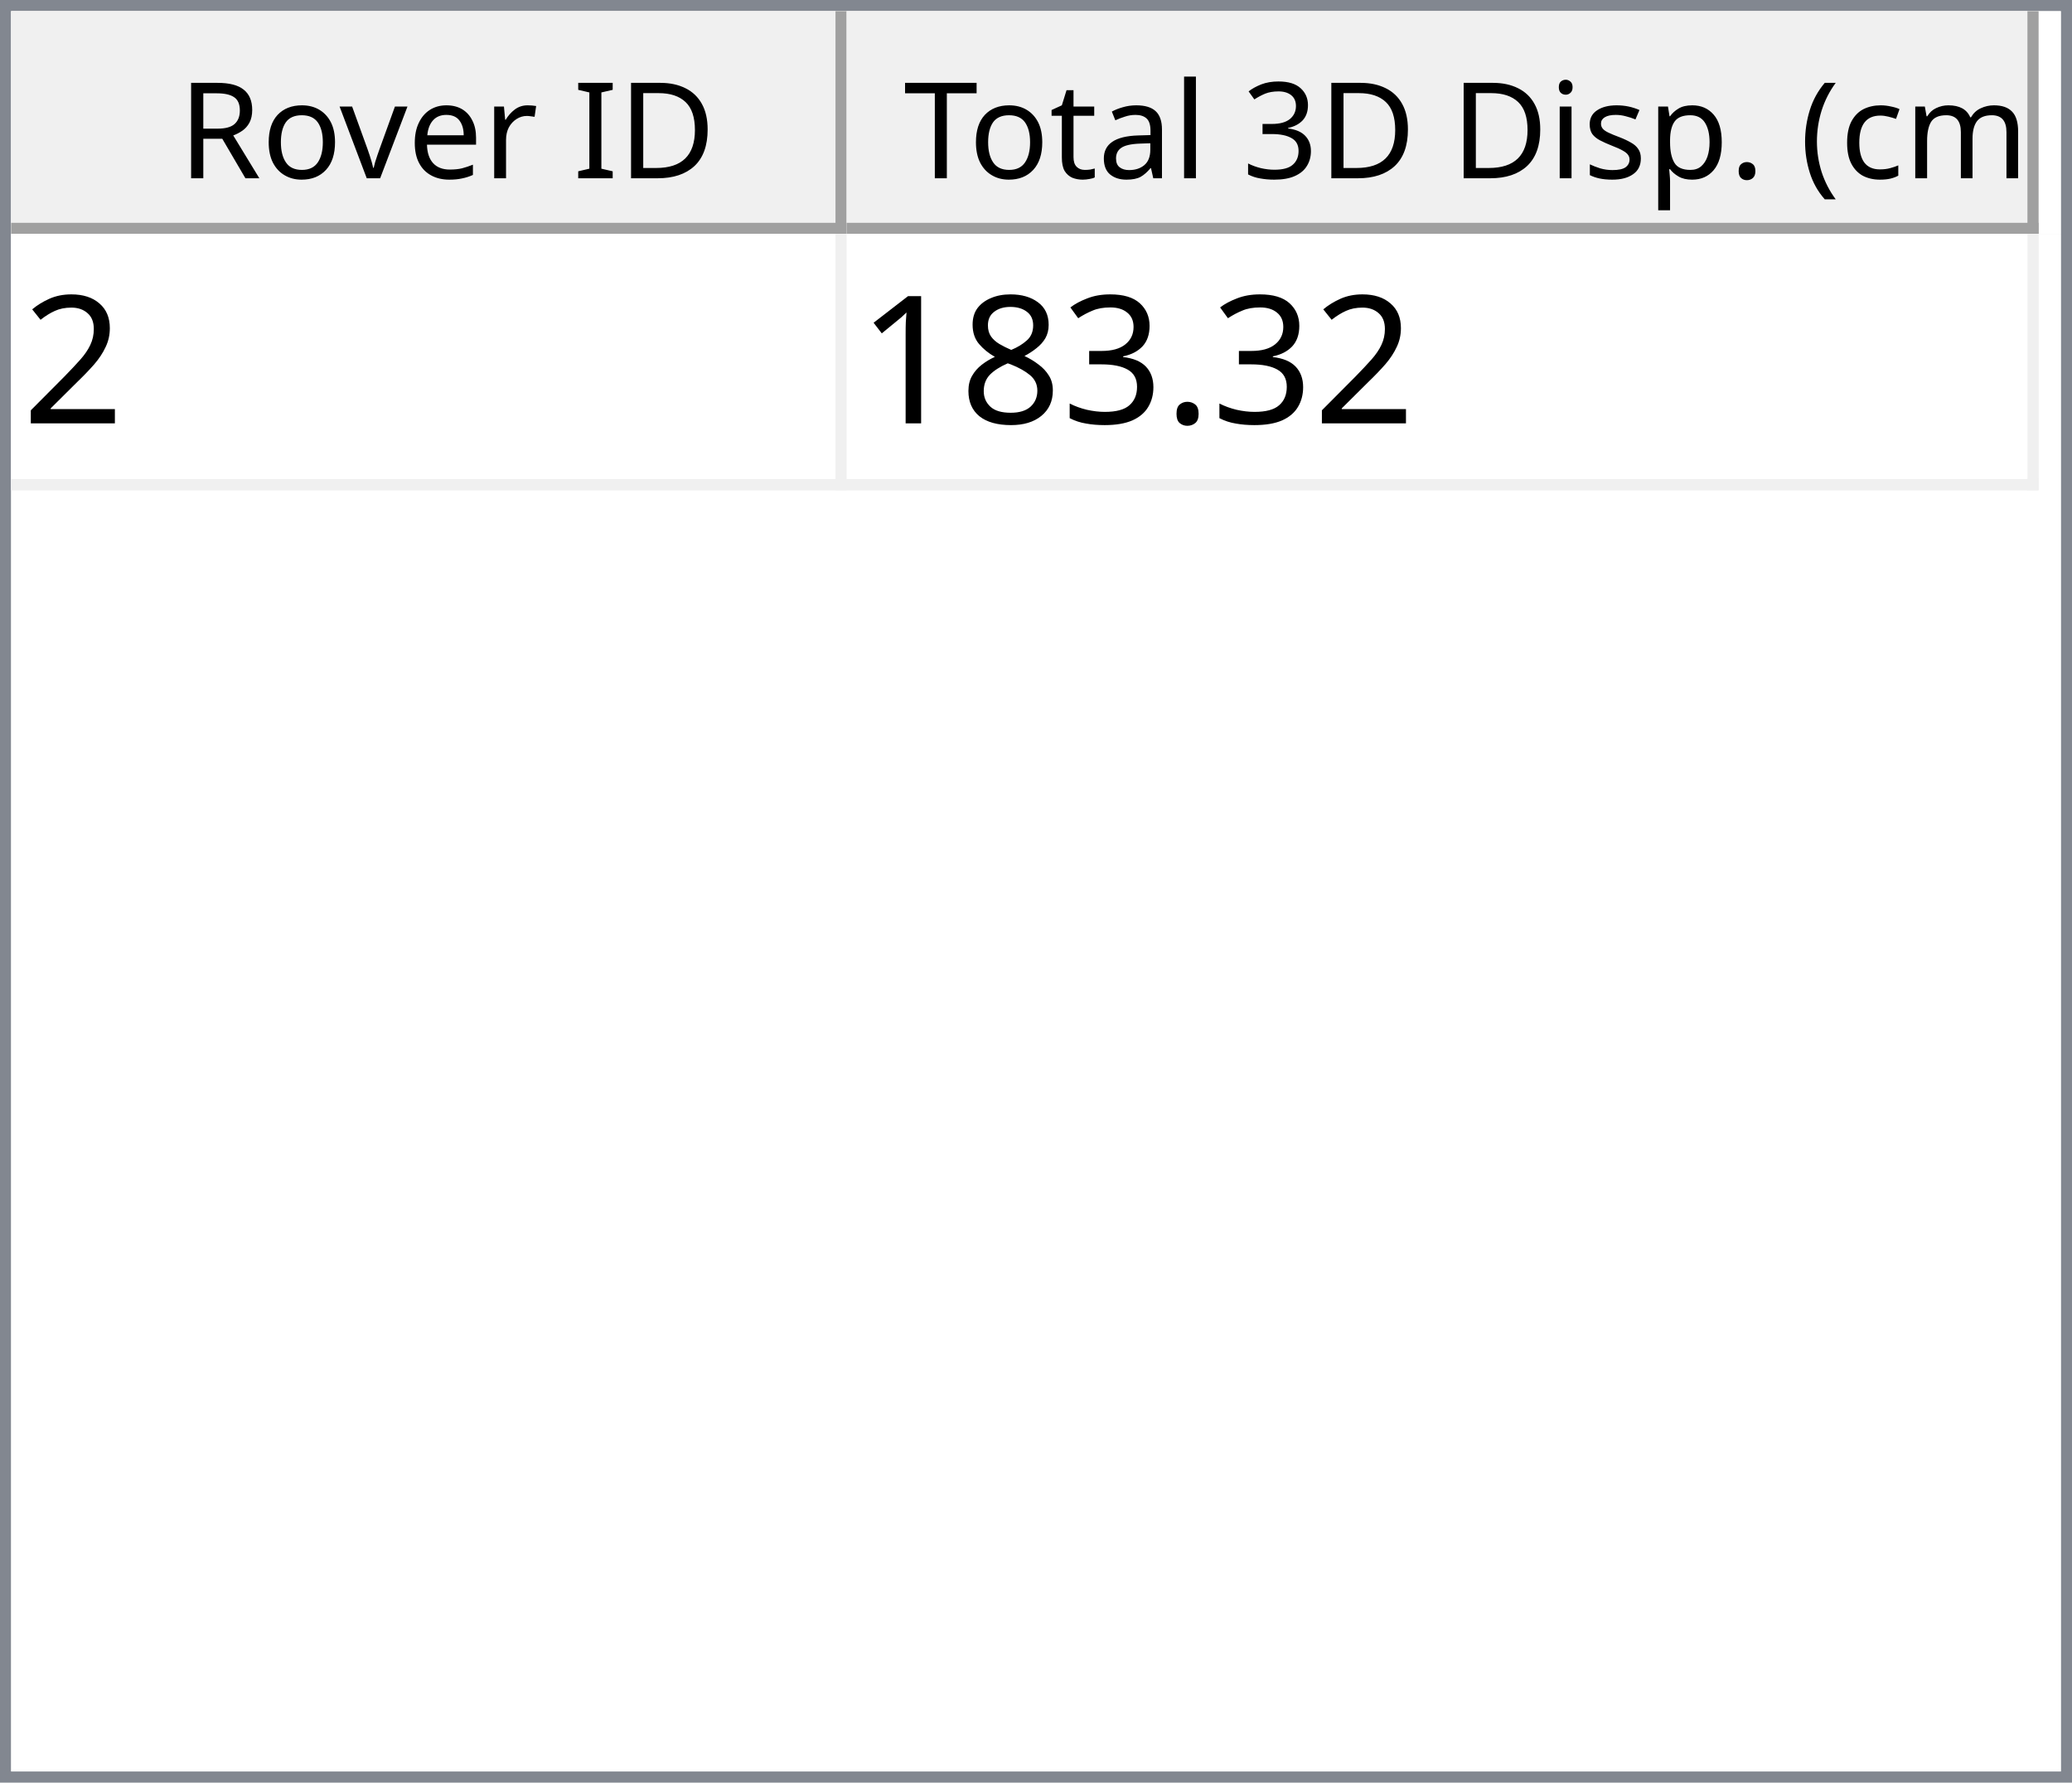
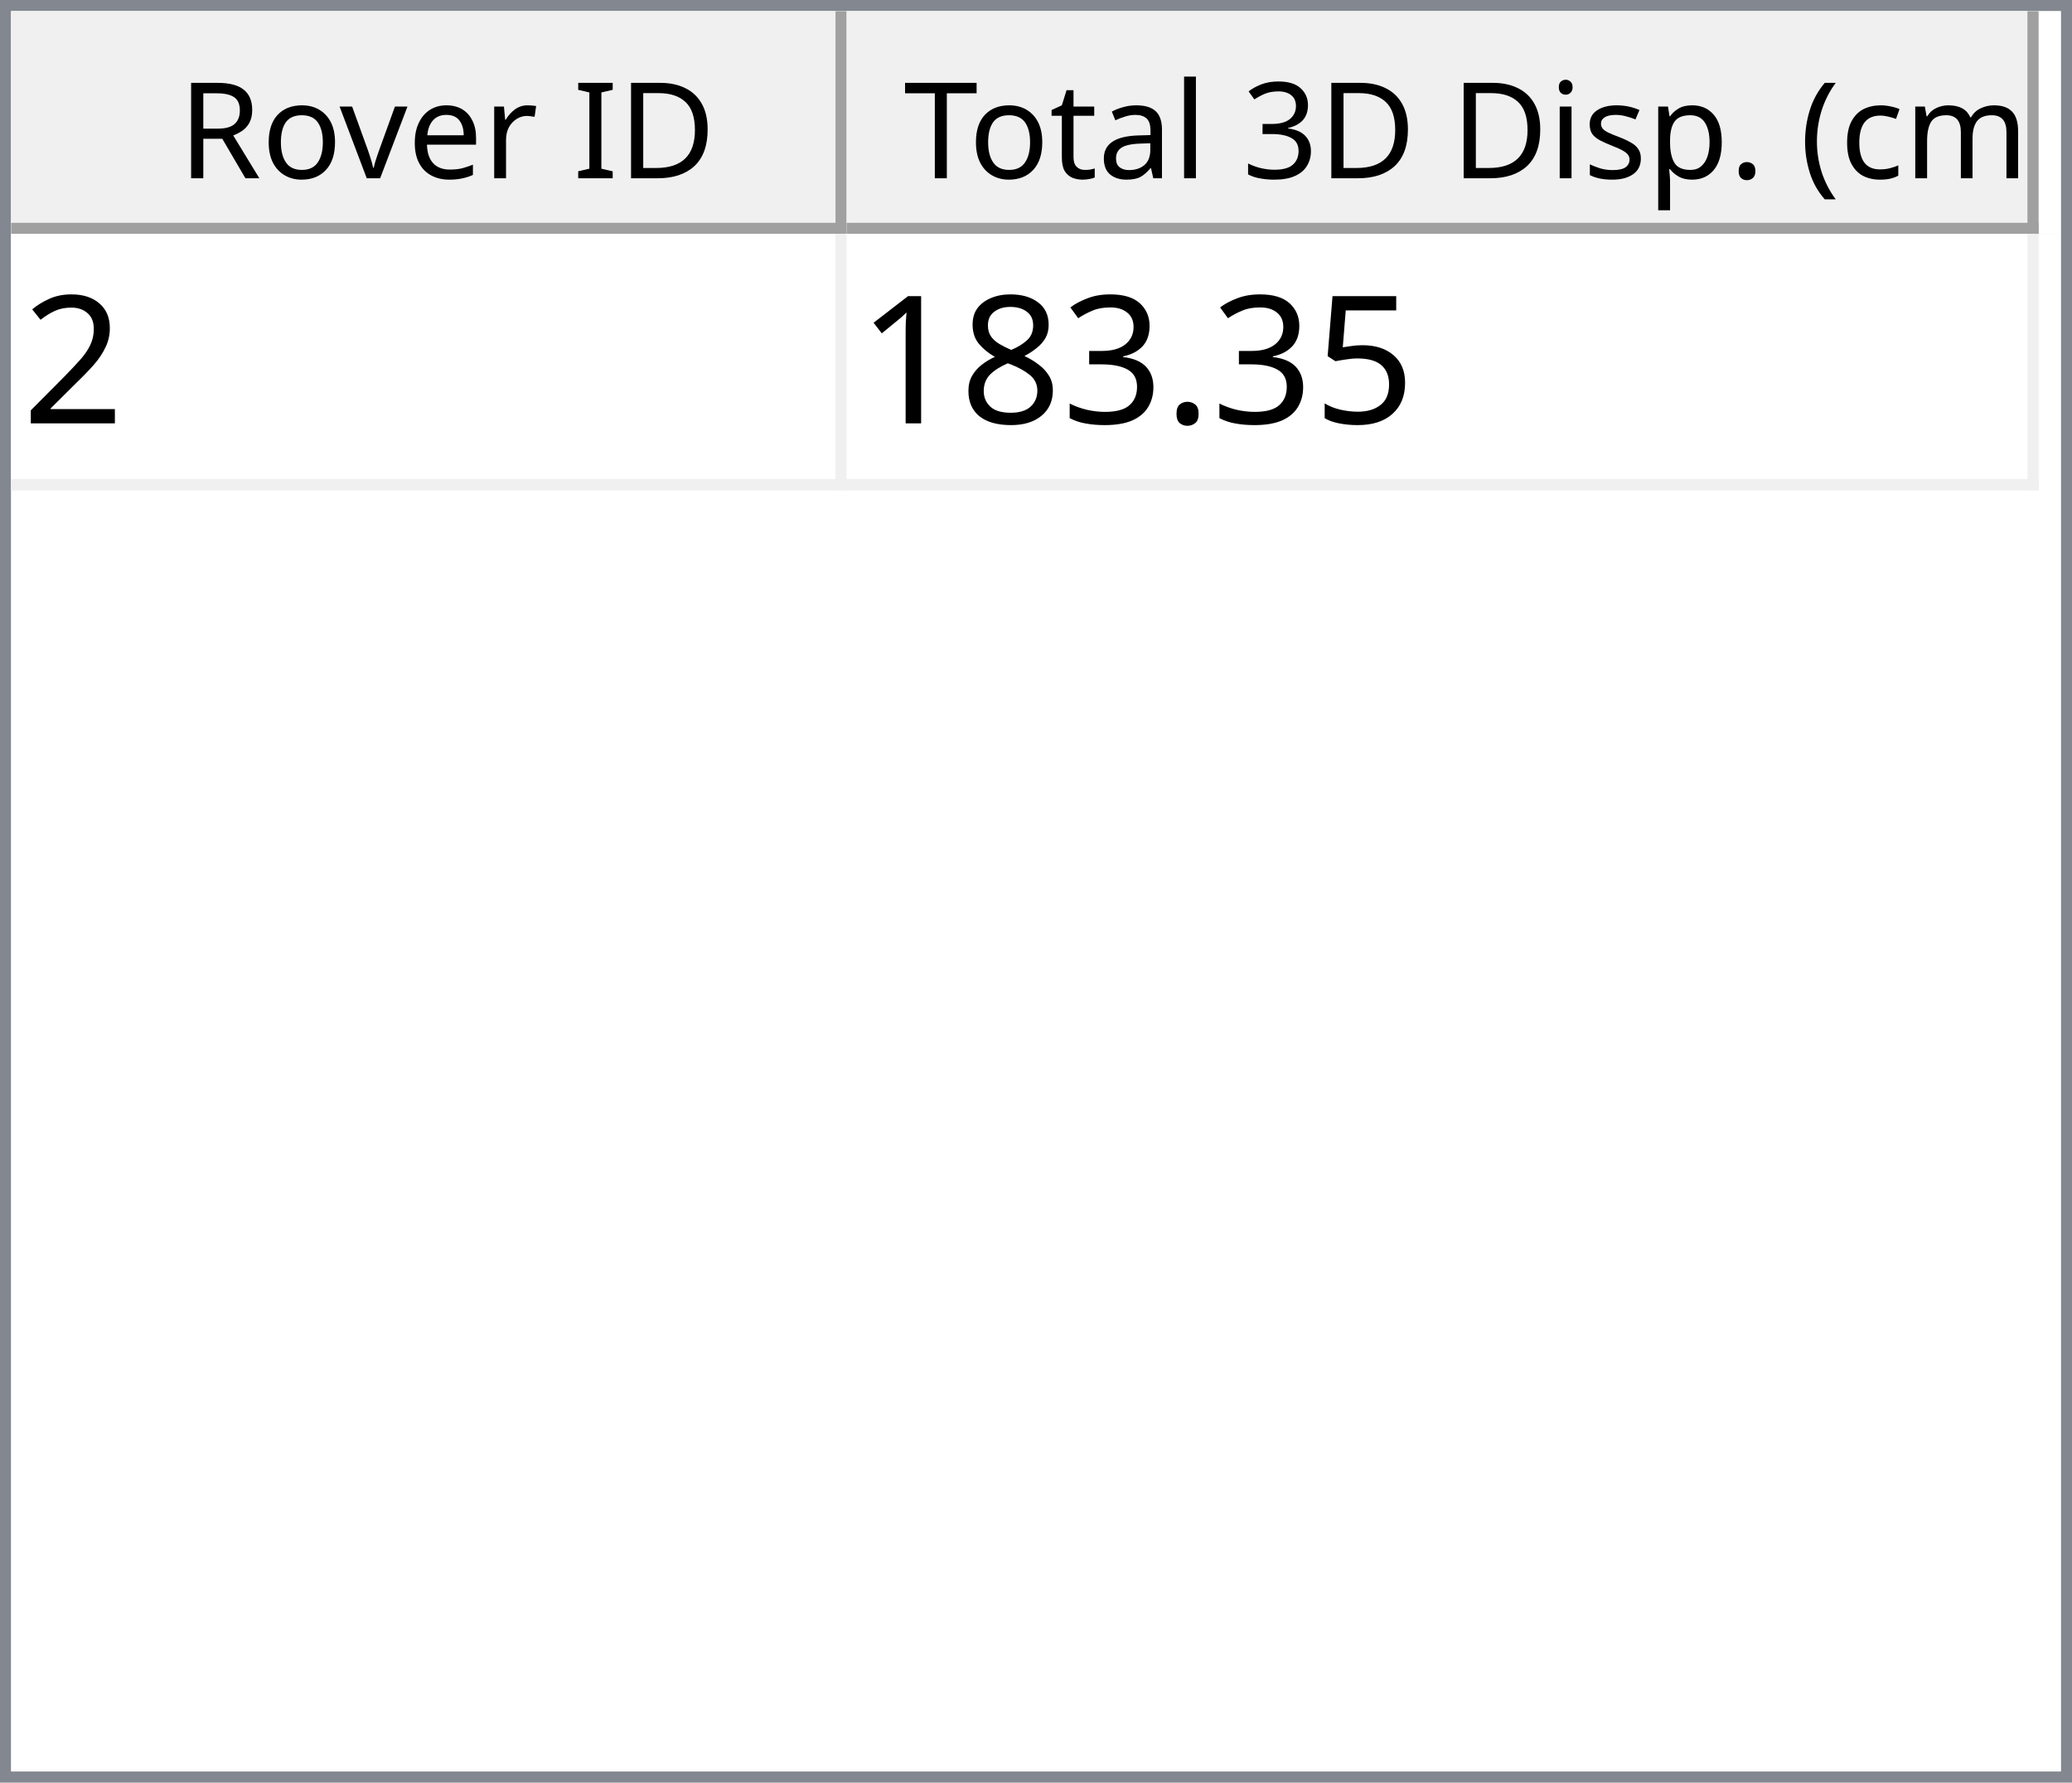
<svg xmlns="http://www.w3.org/2000/svg" style="fill-opacity:1; color-rendering:auto; color-interpolation:auto; text-rendering:auto; stroke:black; stroke-linecap:square; stroke-miterlimit:10; shape-rendering:auto; stroke-opacity:1; fill:black; stroke-dasharray:none; font-weight:normal; stroke-width:1; font-family:'Dialog'; font-style:normal; stroke-linejoin:miter; font-size:12px; stroke-dashoffset:0; image-rendering:auto;" width="186" height="160">
  <defs id="genericDefs" />
  <g>
    <defs id="defs1">
      <clipPath clipPathUnits="userSpaceOnUse" id="clipPath1">
        <path d="M0 0 L186 0 L186 160 L0 160 L0 0 Z" />
      </clipPath>
      <clipPath clipPathUnits="userSpaceOnUse" id="clipPath2">
        <path d="M0 0 L0 160 L186 160 L186 0 Z" />
      </clipPath>
      <clipPath clipPathUnits="userSpaceOnUse" id="clipPath3">
        <path d="M0 0 L0 20 L184 20 L184 0 Z" />
      </clipPath>
      <clipPath clipPathUnits="userSpaceOnUse" id="clipPath4">
        <path d="M0 0 L0 20 L75 20 L75 0 Z" />
      </clipPath>
      <clipPath clipPathUnits="userSpaceOnUse" id="clipPath5">
        <path d="M1 1 L1 19 L74 19 L74 1 Z" />
      </clipPath>
      <clipPath clipPathUnits="userSpaceOnUse" id="clipPath6">
        <path d="M0 0 L0 18 L73 18 L73 0 Z" />
      </clipPath>
      <clipPath clipPathUnits="userSpaceOnUse" id="clipPath7">
        <path d="M-0.5 -0.5 L-0.5 19.5 L74.5 19.5 L74.5 -0.5 Z" />
      </clipPath>
      <clipPath clipPathUnits="userSpaceOnUse" id="clipPath8">
        <path d="M0 0 L0 20 L107 20 L107 0 Z" />
      </clipPath>
      <clipPath clipPathUnits="userSpaceOnUse" id="clipPath9">
        <path d="M1 1 L1 19 L106 19 L106 1 Z" />
      </clipPath>
      <clipPath clipPathUnits="userSpaceOnUse" id="clipPath10">
        <path d="M0 0 L0 18 L105 18 L105 0 Z" />
      </clipPath>
      <clipPath clipPathUnits="userSpaceOnUse" id="clipPath11">
        <path d="M-0.5 -0.5 L-0.5 19.5 L106.5 19.5 L106.5 -0.5 Z" />
      </clipPath>
      <clipPath clipPathUnits="userSpaceOnUse" id="clipPath12">
        <path d="M0 0 L0 138 L184 138 L184 0 Z" />
      </clipPath>
      <clipPath clipPathUnits="userSpaceOnUse" id="clipPath13">
        <path d="M0 0 L0 23 L182 23 L182 0 Z" />
      </clipPath>
      <clipPath clipPathUnits="userSpaceOnUse" id="clipPath14">
        <path d="M-0.5 -0.5 L-0.5 22.5 L181.5 22.5 L181.5 -0.5 Z" />
      </clipPath>
      <clipPath clipPathUnits="userSpaceOnUse" id="clipPath15">
        <path d="M0 0 L0 22 L74 22 L74 0 Z" />
      </clipPath>
      <clipPath clipPathUnits="userSpaceOnUse" id="clipPath16">
        <path d="M0 0 L0 22 L106 22 L106 0 Z" />
      </clipPath>
      <font horiz-adv-x="64.551" id="font1">
        <font-face ascent="107.91" descent="25.098" units-per-em="100" style="font-style:normal; font-family:Segoe UI; font-weight:normal;" />
        <missing-glyph horiz-adv-x="64.551" d="M8.109 0 L8.109 68.266 L56.453 68.266 L56.453 0 L8.109 0 ZM15.328 7.234 L49.219 7.234 L49.219 61.031 L15.328 61.031 L15.328 7.234 Z" />
        <glyph unicode="D" horiz-adv-x="70.117" d="M9.188 0 L9.188 70.016 L28.516 70.016 Q65.531 70.016 65.531 35.891 Q65.531 19.672 55.25 9.836 Q44.969 0 27.734 0 L9.188 0 ZM17.391 62.594 L17.391 7.422 L27.828 7.422 Q41.609 7.422 49.273 14.797 Q56.938 22.172 56.938 35.688 Q56.938 62.594 28.328 62.594 L17.391 62.594 Z" />
        <glyph unicode="I" horiz-adv-x="26.611" d="M17.391 0 L9.188 0 L9.188 70.016 L17.391 70.016 L17.391 0 Z" />
        <glyph unicode=" " horiz-adv-x="27.393" d="" />
        <glyph unicode="r" horiz-adv-x="34.766" d="M34.188 41.891 Q32.078 43.5 28.125 43.5 Q23 43.5 19.555 38.672 Q16.109 33.844 16.109 25.484 L16.109 0 L8.109 0 L8.109 50 L16.109 50 L16.109 39.703 L16.312 39.703 Q18.016 44.969 21.531 47.922 Q25.047 50.875 29.391 50.875 Q32.516 50.875 34.188 50.203 L34.188 41.891 Z" />
        <glyph unicode="e" horiz-adv-x="52.295" d="M48.297 23 L12.984 23 Q13.188 14.656 17.484 10.109 Q21.781 5.562 29.297 5.562 Q37.75 5.562 44.828 11.141 L44.828 3.609 Q38.234 -1.172 27.391 -1.172 Q16.797 -1.172 10.742 5.641 Q4.688 12.453 4.688 24.812 Q4.688 36.469 11.305 43.82 Q17.922 51.172 27.734 51.172 Q37.547 51.172 42.922 44.828 Q48.297 38.484 48.297 27.203 L48.297 23 ZM40.094 29.781 Q40.047 36.719 36.75 40.578 Q33.453 44.438 27.594 44.438 Q21.922 44.438 17.969 40.383 Q14.016 36.328 13.094 29.781 L40.094 29.781 Z" />
        <glyph unicode="v" horiz-adv-x="47.9" d="M47.406 50 L27.484 0 L19.625 0 L0.688 50 L9.469 50 L22.172 13.672 Q23.578 9.672 23.922 6.688 L24.125 6.688 Q24.609 10.453 25.688 13.484 L38.969 50 L47.406 50 Z" />
        <glyph unicode="o" horiz-adv-x="58.594" d="M29 -1.172 Q17.922 -1.172 11.305 5.836 Q4.688 12.844 4.688 24.422 Q4.688 37.016 11.57 44.094 Q18.453 51.172 30.172 51.172 Q41.359 51.172 47.633 44.289 Q53.906 37.406 53.906 25.203 Q53.906 13.234 47.141 6.031 Q40.375 -1.172 29 -1.172 ZM29.594 44.438 Q21.875 44.438 17.383 39.188 Q12.891 33.938 12.891 24.703 Q12.891 15.828 17.43 10.695 Q21.969 5.562 29.594 5.562 Q37.359 5.562 41.531 10.594 Q45.703 15.625 45.703 24.906 Q45.703 34.281 41.531 39.359 Q37.359 44.438 29.594 44.438 Z" />
        <glyph unicode="R" horiz-adv-x="59.814" d="M59.375 0 L49.609 0 L37.891 19.625 Q36.281 22.359 34.766 24.289 Q33.25 26.219 31.664 27.438 Q30.078 28.656 28.25 29.219 Q26.422 29.781 24.125 29.781 L17.391 29.781 L17.391 0 L9.188 0 L9.188 70.016 L30.078 70.016 Q34.672 70.016 38.555 68.867 Q42.438 67.719 45.289 65.375 Q48.141 63.031 49.758 59.547 Q51.375 56.062 51.375 51.375 Q51.375 47.703 50.273 44.656 Q49.172 41.609 47.148 39.211 Q45.125 36.812 42.266 35.133 Q39.406 33.453 35.844 32.516 L35.844 32.328 Q37.594 31.547 38.891 30.547 Q40.188 29.547 41.359 28.18 Q42.531 26.812 43.68 25.078 Q44.828 23.344 46.234 21.047 L59.375 0 ZM17.391 62.594 L17.391 37.203 L28.516 37.203 Q31.594 37.203 34.203 38.133 Q36.812 39.062 38.719 40.797 Q40.625 42.531 41.703 45.047 Q42.781 47.562 42.781 50.688 Q42.781 56.297 39.141 59.445 Q35.5 62.594 28.609 62.594 L17.391 62.594 Z" />
        <glyph unicode=")" horiz-adv-x="30.176" d="M8.297 -15.922 L1.172 -15.922 Q16.406 2.344 16.406 26.812 Q16.406 51.469 1.078 70.016 L8.297 70.016 Q23.531 52.156 23.531 26.703 Q23.531 1.375 8.297 -15.922 Z" />
        <glyph unicode="m" horiz-adv-x="86.133" d="M79.109 0 L71.094 0 L71.094 28.719 Q71.094 37.016 68.531 40.727 Q65.969 44.438 59.906 44.438 Q54.781 44.438 51.195 39.75 Q47.609 35.062 47.609 28.516 L47.609 0 L39.594 0 L39.594 29.688 Q39.594 44.438 28.219 44.438 Q22.953 44.438 19.531 40.016 Q16.109 35.594 16.109 28.516 L16.109 0 L8.109 0 L8.109 50 L16.109 50 L16.109 42.094 L16.312 42.094 Q21.625 51.172 31.844 51.172 Q36.969 51.172 40.773 48.312 Q44.578 45.453 46 40.828 Q51.562 51.172 62.594 51.172 Q79.109 51.172 79.109 30.812 L79.109 0 Z" />
        <glyph unicode="c" horiz-adv-x="46.191" d="M42.188 2.297 Q36.422 -1.172 28.516 -1.172 Q17.828 -1.172 11.258 5.789 Q4.688 12.75 4.688 23.828 Q4.688 36.188 11.766 43.68 Q18.844 51.172 30.672 51.172 Q37.25 51.172 42.281 48.734 L42.281 40.531 Q36.719 44.438 30.375 44.438 Q22.703 44.438 17.797 38.945 Q12.891 33.453 12.891 24.516 Q12.891 15.719 17.508 10.641 Q22.125 5.562 29.891 5.562 Q36.422 5.562 42.188 9.906 L42.188 2.297 Z" />
        <glyph unicode="(" horiz-adv-x="30.176" d="M29.109 -15.922 L21.969 -15.922 Q6.844 1.375 6.844 26.703 Q6.844 52.156 21.969 70.016 L29.203 70.016 Q13.875 51.469 13.875 26.812 Q13.875 2.344 29.109 -15.922 Z" />
        <glyph unicode="." horiz-adv-x="21.68" d="M10.891 -1.078 Q8.641 -1.078 7.055 0.539 Q5.469 2.156 5.469 4.391 Q5.469 6.641 7.055 8.273 Q8.641 9.906 10.891 9.906 Q13.188 9.906 14.797 8.273 Q16.406 6.641 16.406 4.391 Q16.406 2.156 14.797 0.539 Q13.188 -1.078 10.891 -1.078 Z" />
        <glyph unicode="p" horiz-adv-x="58.789" d="M16.312 7.234 L16.109 7.234 L16.109 -23 L8.109 -23 L8.109 50 L16.109 50 L16.109 41.219 L16.312 41.219 Q22.219 51.172 33.594 51.172 Q43.266 51.172 48.688 44.461 Q54.109 37.75 54.109 26.469 Q54.109 13.922 48 6.375 Q41.891 -1.172 31.297 -1.172 Q21.578 -1.172 16.312 7.234 ZM16.109 27.391 L16.109 20.406 Q16.109 14.203 20.141 9.883 Q24.172 5.562 30.375 5.562 Q37.641 5.562 41.773 11.133 Q45.906 16.703 45.906 26.609 Q45.906 34.969 42.047 39.703 Q38.188 44.438 31.594 44.438 Q24.609 44.438 20.359 39.578 Q16.109 34.719 16.109 27.391 Z" />
        <glyph unicode="s" horiz-adv-x="42.432" d="M5.078 1.812 L5.078 10.406 Q11.625 5.562 19.484 5.562 Q30.031 5.562 30.031 12.594 Q30.031 14.594 29.125 15.992 Q28.219 17.391 26.68 18.461 Q25.141 19.531 23.07 20.383 Q21 21.234 18.609 22.172 Q15.281 23.484 12.766 24.828 Q10.25 26.172 8.57 27.859 Q6.891 29.547 6.031 31.695 Q5.172 33.844 5.172 36.719 Q5.172 40.234 6.789 42.945 Q8.406 45.656 11.086 47.484 Q13.766 49.312 17.211 50.242 Q20.656 51.172 24.312 51.172 Q30.812 51.172 35.938 48.922 L35.938 40.828 Q30.422 44.438 23.25 44.438 Q21 44.438 19.195 43.922 Q17.391 43.406 16.094 42.477 Q14.797 41.547 14.086 40.258 Q13.375 38.969 13.375 37.406 Q13.375 35.453 14.086 34.133 Q14.797 32.812 16.164 31.789 Q17.531 30.766 19.484 29.938 Q21.438 29.109 23.922 28.125 Q27.25 26.859 29.883 25.516 Q32.516 24.172 34.375 22.484 Q36.234 20.797 37.234 18.602 Q38.234 16.406 38.234 13.375 Q38.234 9.672 36.602 6.938 Q34.969 4.203 32.234 2.398 Q29.5 0.594 25.93 -0.289 Q22.359 -1.172 18.453 -1.172 Q10.75 -1.172 5.078 1.812 Z" />
        <glyph unicode="i" horiz-adv-x="24.219" d="M12.203 62.703 Q10.062 62.703 8.547 64.164 Q7.031 65.625 7.031 67.875 Q7.031 70.125 8.547 71.609 Q10.062 73.094 12.203 73.094 Q14.406 73.094 15.945 71.609 Q17.484 70.125 17.484 67.875 Q17.484 65.719 15.945 64.211 Q14.406 62.703 12.203 62.703 ZM16.109 0 L8.109 0 L8.109 50 L16.109 50 L16.109 0 Z" />
        <glyph unicode="3" horiz-adv-x="53.906" d="M46.531 19.828 Q46.531 15.094 44.75 11.211 Q42.969 7.328 39.719 4.57 Q36.469 1.812 31.93 0.297 Q27.391 -1.219 21.922 -1.219 Q11.922 -1.219 6 2.594 L6 11.188 Q13.094 5.609 22.219 5.609 Q25.875 5.609 28.828 6.539 Q31.781 7.469 33.906 9.227 Q36.031 10.984 37.18 13.477 Q38.328 15.969 38.328 19.094 Q38.328 32.812 18.797 32.812 L12.984 32.812 L12.984 39.594 L18.5 39.594 Q35.797 39.594 35.797 52.484 Q35.797 64.406 22.609 64.406 Q15.188 64.406 8.688 59.422 L8.688 67.188 Q15.375 71.188 24.609 71.188 Q29 71.188 32.57 69.969 Q36.141 68.75 38.68 66.555 Q41.219 64.359 42.609 61.281 Q44 58.203 44 54.5 Q44 40.672 30.031 36.719 L30.031 36.531 Q33.594 36.141 36.625 34.797 Q39.656 33.453 41.852 31.305 Q44.047 29.156 45.289 26.25 Q46.531 23.344 46.531 19.828 Z" />
        <glyph unicode="l" horiz-adv-x="24.219" d="M16.109 0 L8.109 0 L8.109 74.031 L16.109 74.031 L16.109 0 Z" />
        <glyph unicode="a" horiz-adv-x="50.879" d="M43.891 0 L35.891 0 L35.891 7.812 L35.688 7.812 Q30.469 -1.172 20.312 -1.172 Q12.844 -1.172 8.617 2.781 Q4.391 6.734 4.391 13.281 Q4.391 27.297 20.906 29.594 L35.891 31.688 Q35.891 44.438 25.594 44.438 Q16.547 44.438 9.281 38.281 L9.281 46.484 Q16.656 51.172 26.266 51.172 Q43.891 51.172 43.891 32.516 L43.891 0 ZM35.891 25.297 L23.828 23.641 Q18.266 22.859 15.43 20.875 Q12.594 18.891 12.594 13.875 Q12.594 10.203 15.211 7.883 Q17.828 5.562 22.172 5.562 Q28.125 5.562 32.008 9.742 Q35.891 13.922 35.891 20.312 L35.891 25.297 Z" />
        <glyph unicode="t" horiz-adv-x="33.887" d="M31.297 0.484 Q28.469 -1.078 23.828 -1.078 Q10.688 -1.078 10.688 13.578 L10.688 43.172 L2.094 43.172 L2.094 50 L10.688 50 L10.688 62.203 L18.703 64.797 L18.703 50 L31.297 50 L31.297 43.172 L18.703 43.172 L18.703 14.984 Q18.703 9.969 20.414 7.82 Q22.125 5.672 26.078 5.672 Q29.109 5.672 31.297 7.328 L31.297 0.484 Z" />
        <glyph unicode="T" horiz-adv-x="52.393" d="M50.594 62.594 L30.375 62.594 L30.375 0 L22.172 0 L22.172 62.594 L2 62.594 L2 70.016 L50.594 70.016 L50.594 62.594 Z" />
      </font>
      <font horiz-adv-x="75.0" id="font2">
        <font-face ascent="100.537" descent="21.973" units-per-em="100" style="font-style:normal; font-family:sans-serif; font-weight:normal;" />
        <missing-glyph horiz-adv-x="75.0" d="M12.5 0 L12.5 62.5 L62.5 62.5 L62.5 0 L12.5 0 ZM14.062 1.562 L60.938 1.562 L60.938 60.938 L14.062 60.938 L14.062 1.562 Z" />
        <glyph unicode="2" horiz-adv-x="55.615" d="M50.344 8.453 L50.344 0 L3.031 0 Q2.938 3.172 4.047 6.109 Q5.859 10.938 9.836 15.625 Q13.812 20.312 21.344 26.469 Q33.016 36.031 37.117 41.625 Q41.219 47.219 41.219 52.203 Q41.219 57.422 37.477 61.008 Q33.734 64.594 27.734 64.594 Q21.391 64.594 17.578 60.789 Q13.766 56.984 13.719 50.25 L4.688 51.172 Q5.609 61.281 11.664 66.578 Q17.719 71.875 27.938 71.875 Q38.234 71.875 44.242 66.164 Q50.25 60.453 50.25 52 Q50.25 47.703 48.492 43.555 Q46.734 39.406 42.656 34.812 Q38.578 30.219 29.109 22.219 Q21.188 15.578 18.945 13.211 Q16.703 10.844 15.234 8.453 L50.344 8.453 Z" />
+         <glyph unicode="5" horiz-adv-x="55.615" d="M4.156 18.75 L13.375 19.531 Q14.406 12.797 18.141 9.398 Q21.875 6 27.156 6 Q33.5 6 37.891 10.789 Q42.281 15.578 42.281 23.484 Q42.281 31 38.062 35.352 Q33.844 39.703 27 39.703 Q22.75 39.703 19.336 37.773 Q15.922 35.844 13.969 32.766 L5.719 33.844 L12.641 70.609 L48.25 70.609 L48.25 62.203 L19.672 62.203 L15.828 42.969 Q22.266 47.469 29.344 47.469 Q38.719 47.469 45.164 40.969 Q51.609 34.469 51.609 24.266 Q51.609 14.547 45.953 7.469 Q39.062 -1.219 27.156 -1.219 Q17.391 -1.219 11.211 4.25 Q5.031 9.719 4.156 18.75 Z" />
        <glyph unicode="." horiz-adv-x="27.783" d="M9.078 0 L9.078 10.016 L19.094 10.016 L19.094 0 L9.078 0 Z" />
        <glyph unicode="3" horiz-adv-x="55.615" d="M4.203 18.891 L12.984 20.062 Q14.5 12.594 18.141 9.297 Q21.781 6 27 6 Q33.203 6 37.477 10.297 Q41.75 14.594 41.75 20.953 Q41.75 27 37.797 30.93 Q33.844 34.859 27.734 34.859 Q25.25 34.859 21.531 33.891 L22.516 41.609 Q23.391 41.5 23.922 41.5 Q29.547 41.5 34.039 44.43 Q38.531 47.359 38.531 53.469 Q38.531 58.297 35.258 61.477 Q31.984 64.656 26.812 64.656 Q21.688 64.656 18.266 61.43 Q14.844 58.203 13.875 51.766 L5.078 53.328 Q6.688 62.156 12.398 67.016 Q18.109 71.875 26.609 71.875 Q32.469 71.875 37.398 69.359 Q42.328 66.844 44.945 62.5 Q47.562 58.156 47.562 53.266 Q47.562 48.641 45.07 44.828 Q42.578 41.016 37.703 38.766 Q44.047 37.312 47.562 32.695 Q51.078 28.078 51.078 21.141 Q51.078 11.766 44.242 5.25 Q37.406 -1.266 26.953 -1.266 Q17.531 -1.266 11.305 4.352 Q5.078 9.969 4.203 18.891 Z" />
        <glyph unicode="8" horiz-adv-x="55.615" d="M17.672 38.812 Q12.203 40.828 9.57 44.539 Q6.938 48.25 6.938 53.422 Q6.938 61.234 12.555 66.555 Q18.172 71.875 27.484 71.875 Q36.859 71.875 42.578 66.43 Q48.297 60.984 48.297 53.172 Q48.297 48.188 45.68 44.508 Q43.062 40.828 37.75 38.812 Q44.344 36.672 47.781 31.883 Q51.219 27.094 51.219 20.453 Q51.219 11.281 44.727 5.031 Q38.234 -1.219 27.641 -1.219 Q17.047 -1.219 10.547 5.055 Q4.047 11.328 4.047 20.703 Q4.047 27.688 7.594 32.398 Q11.141 37.109 17.672 38.812 ZM15.922 53.719 Q15.922 48.641 19.195 45.414 Q22.469 42.188 27.688 42.188 Q32.766 42.188 36.016 45.383 Q39.266 48.578 39.266 53.219 Q39.266 58.062 35.914 61.359 Q32.562 64.656 27.594 64.656 Q22.562 64.656 19.242 61.43 Q15.922 58.203 15.922 53.719 ZM13.094 20.656 Q13.094 16.891 14.875 13.375 Q16.656 9.859 20.172 7.93 Q23.688 6 27.734 6 Q34.031 6 38.133 10.055 Q42.234 14.109 42.234 20.359 Q42.234 26.703 38.016 30.859 Q33.797 35.016 27.438 35.016 Q21.234 35.016 17.164 30.914 Q13.094 26.812 13.094 20.656 Z" />
        <glyph unicode="1" horiz-adv-x="55.615" d="M37.25 0 L28.469 0 L28.469 56 Q25.297 52.984 20.141 49.953 Q14.984 46.922 10.891 45.406 L10.891 53.906 Q18.266 57.375 23.781 62.305 Q29.297 67.234 31.594 71.875 L37.25 71.875 L37.25 0 Z" />
      </font>
    </defs>
    <g style="fill:white; stroke:white;">
      <rect x="0" y="0" width="186" style="clip-path:url(#clipPath1); stroke:none;" height="160" />
    </g>
    <g style="fill:white; text-rendering:optimizeSpeed; color-rendering:optimizeSpeed; image-rendering:optimizeSpeed; shape-rendering:crispEdges; stroke:white; color-interpolation:sRGB;">
      <rect x="0" width="186" height="160" y="0" style="stroke:none;" />
      <path style="stroke:none;" d="M0 160 L186 160 L186 0 L0 0 Z" />
    </g>
    <g style="fill:rgb(240,240,240); font-family:'Segoe UI'; stroke:rgb(240,240,240);">
      <rect x="0" y="0" width="186" style="clip-path:url(#clipPath2); stroke:none;" height="160" />
    </g>
    <g style="fill:rgb(130,135,144); font-family:'Segoe UI'; stroke:rgb(130,135,144);">
      <path d="M0 0 L186 0 L186 160 L0 160 L0 0 ZM1 1 L185 1 L185 159 L1 159 L1 1 Z" style="fill-rule:evenodd; clip-path:url(#clipPath2); stroke:none;" />
    </g>
    <g style="fill:white; font-family:'Segoe UI'; stroke:white;" transform="translate(1,1)">
      <rect x="0" y="0" width="184" style="clip-path:url(#clipPath3); stroke:none;" height="20" />
    </g>
    <g style="fill:rgb(240,240,240); font-family:'Segoe UI'; stroke:rgb(240,240,240);" transform="translate(1,1)">
      <rect x="0" y="0" width="75" style="clip-path:url(#clipPath4); stroke:none;" height="20" />
    </g>
    <g style="font-family:'Segoe UI';" transform="translate(2,2)">
      <text x="14" xml:space="preserve" y="14" style="clip-path:url(#clipPath6); stroke:none;">Rover ID</text>
    </g>
    <g style="fill:rgb(160,160,160); font-family:'Segoe UI'; stroke:rgb(160,160,160); stroke-linejoin:bevel;" transform="translate(1.5,1.5)">
      <line x1="74" x2="74" y1="0" style="fill:none; clip-path:url(#clipPath7);" y2="19" />
    </g>
    <g style="fill:rgb(160,160,160); font-family:'Segoe UI'; stroke:rgb(160,160,160); stroke-linejoin:bevel;" transform="matrix(1,0,0,1,1,1) translate(0.5,0.5)">
      <line x1="0" x2="74" y1="19" style="fill:none; clip-path:url(#clipPath7);" y2="19" />
    </g>
    <g style="fill:rgb(240,240,240); font-family:'Segoe UI'; stroke:rgb(240,240,240);" transform="translate(76,1)">
      <rect x="0" y="0" width="107" style="clip-path:url(#clipPath8); stroke:none;" height="20" />
    </g>
    <g style="font-family:'Segoe UI';" transform="translate(77,2)">
      <text x="1" xml:space="preserve" y="14" style="clip-path:url(#clipPath10); stroke:none;"> Total 3D Disp. (cm)</text>
    </g>
    <g style="fill:rgb(160,160,160); font-family:'Segoe UI'; stroke:rgb(160,160,160); stroke-linejoin:bevel;" transform="translate(76.5,1.5)">
      <line x1="106" x2="106" y1="0" style="fill:none; clip-path:url(#clipPath11);" y2="19" />
    </g>
    <g style="fill:rgb(160,160,160); font-family:'Segoe UI'; stroke:rgb(160,160,160); stroke-linejoin:bevel;" transform="matrix(1,0,0,1,76,1) translate(0.5,0.5)">
      <line x1="0" x2="106" y1="19" style="fill:none; clip-path:url(#clipPath11);" y2="19" />
    </g>
    <g style="fill:white; font-family:'Segoe UI'; stroke:white;" transform="translate(1,21)">
      <rect x="0" y="0" width="184" style="clip-path:url(#clipPath12); stroke:none;" height="138" />
    </g>
    <g style="fill:rgb(240,240,240); font-size:16px; font-family:sans-serif; stroke:rgb(240,240,240);" transform="translate(1,21)">
      <rect x="0" y="0" width="182" style="clip-path:url(#clipPath13); stroke:none;" height="23" />
      <line transform="translate(0.5,0.5)" x1="0" x2="181" y1="22" style="clip-path:url(#clipPath14); fill:none; stroke-linejoin:bevel;" y2="22" />
    </g>
    <g transform="matrix(1,0,0,1,1,21) translate(0.5,0.5)" style="fill:rgb(240,240,240); font-size:16px; font-family:sans-serif; stroke:rgb(240,240,240); stroke-linejoin:bevel;">
      <line x1="74" x2="74" y1="0" style="fill:none; clip-path:url(#clipPath14);" y2="22" />
    </g>
    <g transform="matrix(1,0,0,1,1,21) translate(0.5,0.5)" style="fill:rgb(240,240,240); font-size:16px; font-family:sans-serif; stroke:rgb(240,240,240); stroke-linejoin:bevel;">
      <line x1="181" x2="181" y1="0" style="fill:none; clip-path:url(#clipPath14);" y2="22" />
    </g>
    <g style="fill:white; font-size:16px; font-family:sans-serif; stroke:white;" transform="matrix(1,0,0,1,1,21)">
      <rect x="0" y="0" width="74" style="clip-path:url(#clipPath15); stroke:none;" height="22" />
      <text x="1" y="17" style="fill:black; clip-path:url(#clipPath15); stroke:none;" xml:space="preserve">2</text>
    </g>
    <g style="fill:white; font-size:16px; font-family:sans-serif; stroke:white;" transform="matrix(1,0,0,1,1,21) translate(75,0)">
      <rect x="0" y="0" width="106" style="clip-path:url(#clipPath16); stroke:none;" height="22" />
-       <text x="1" y="17" style="fill:black; clip-path:url(#clipPath16); stroke:none;" xml:space="preserve">183.32</text>
+       <text x="1" y="17" style="fill:black; clip-path:url(#clipPath16); stroke:none;" xml:space="preserve">183.35</text>
    </g>
  </g>
</svg>
